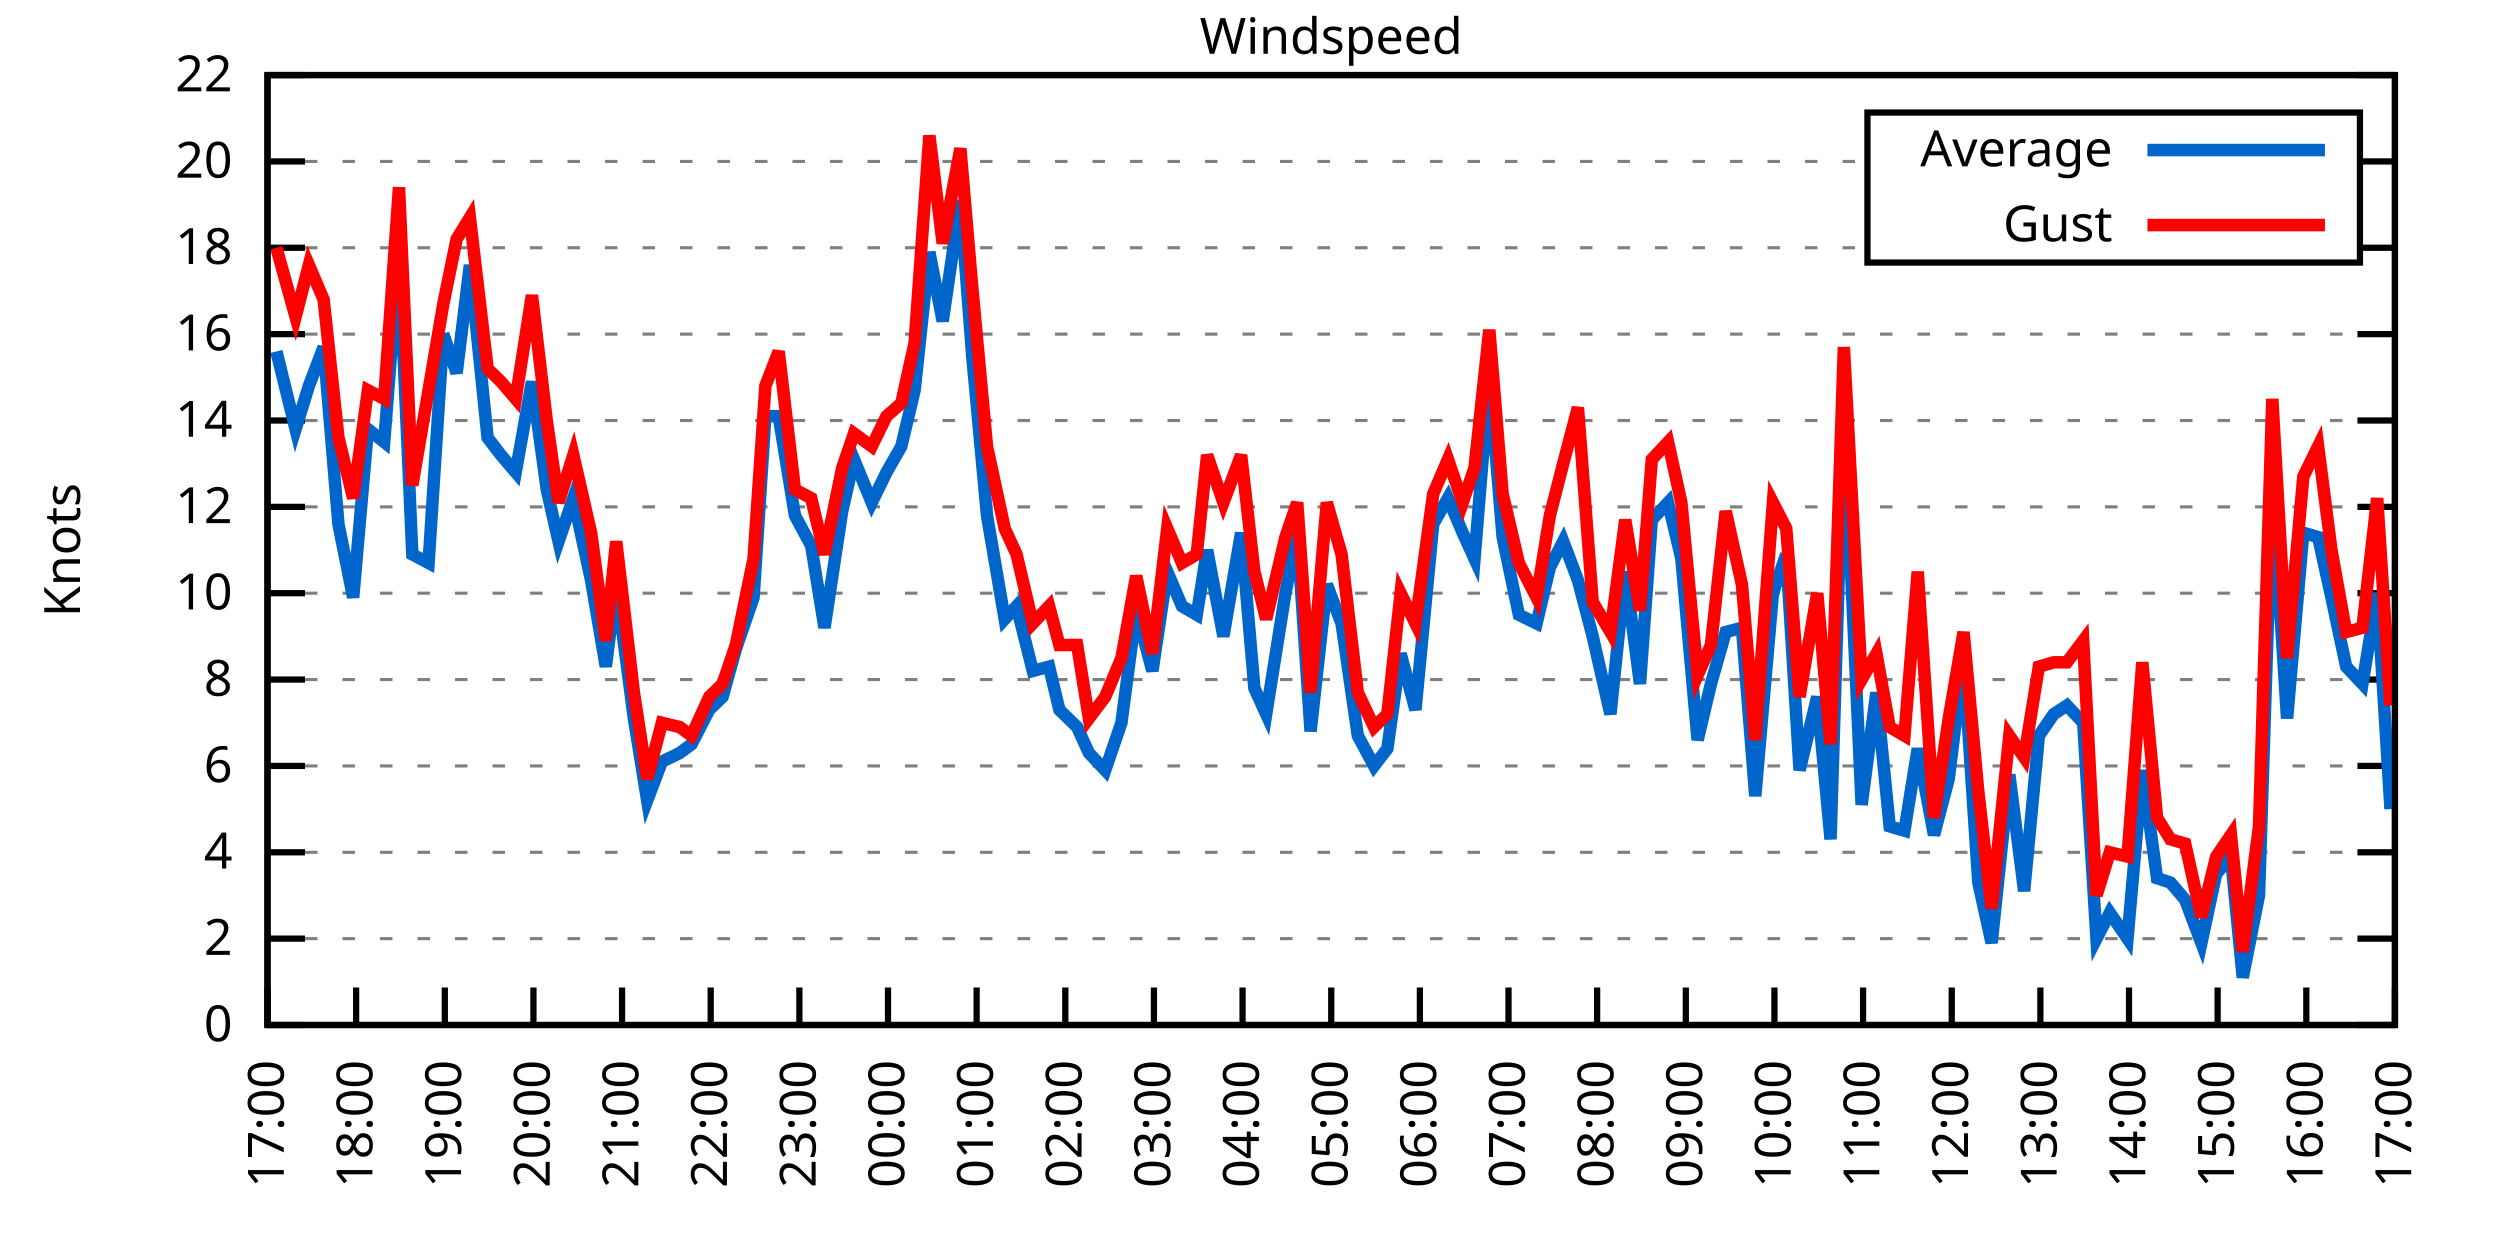
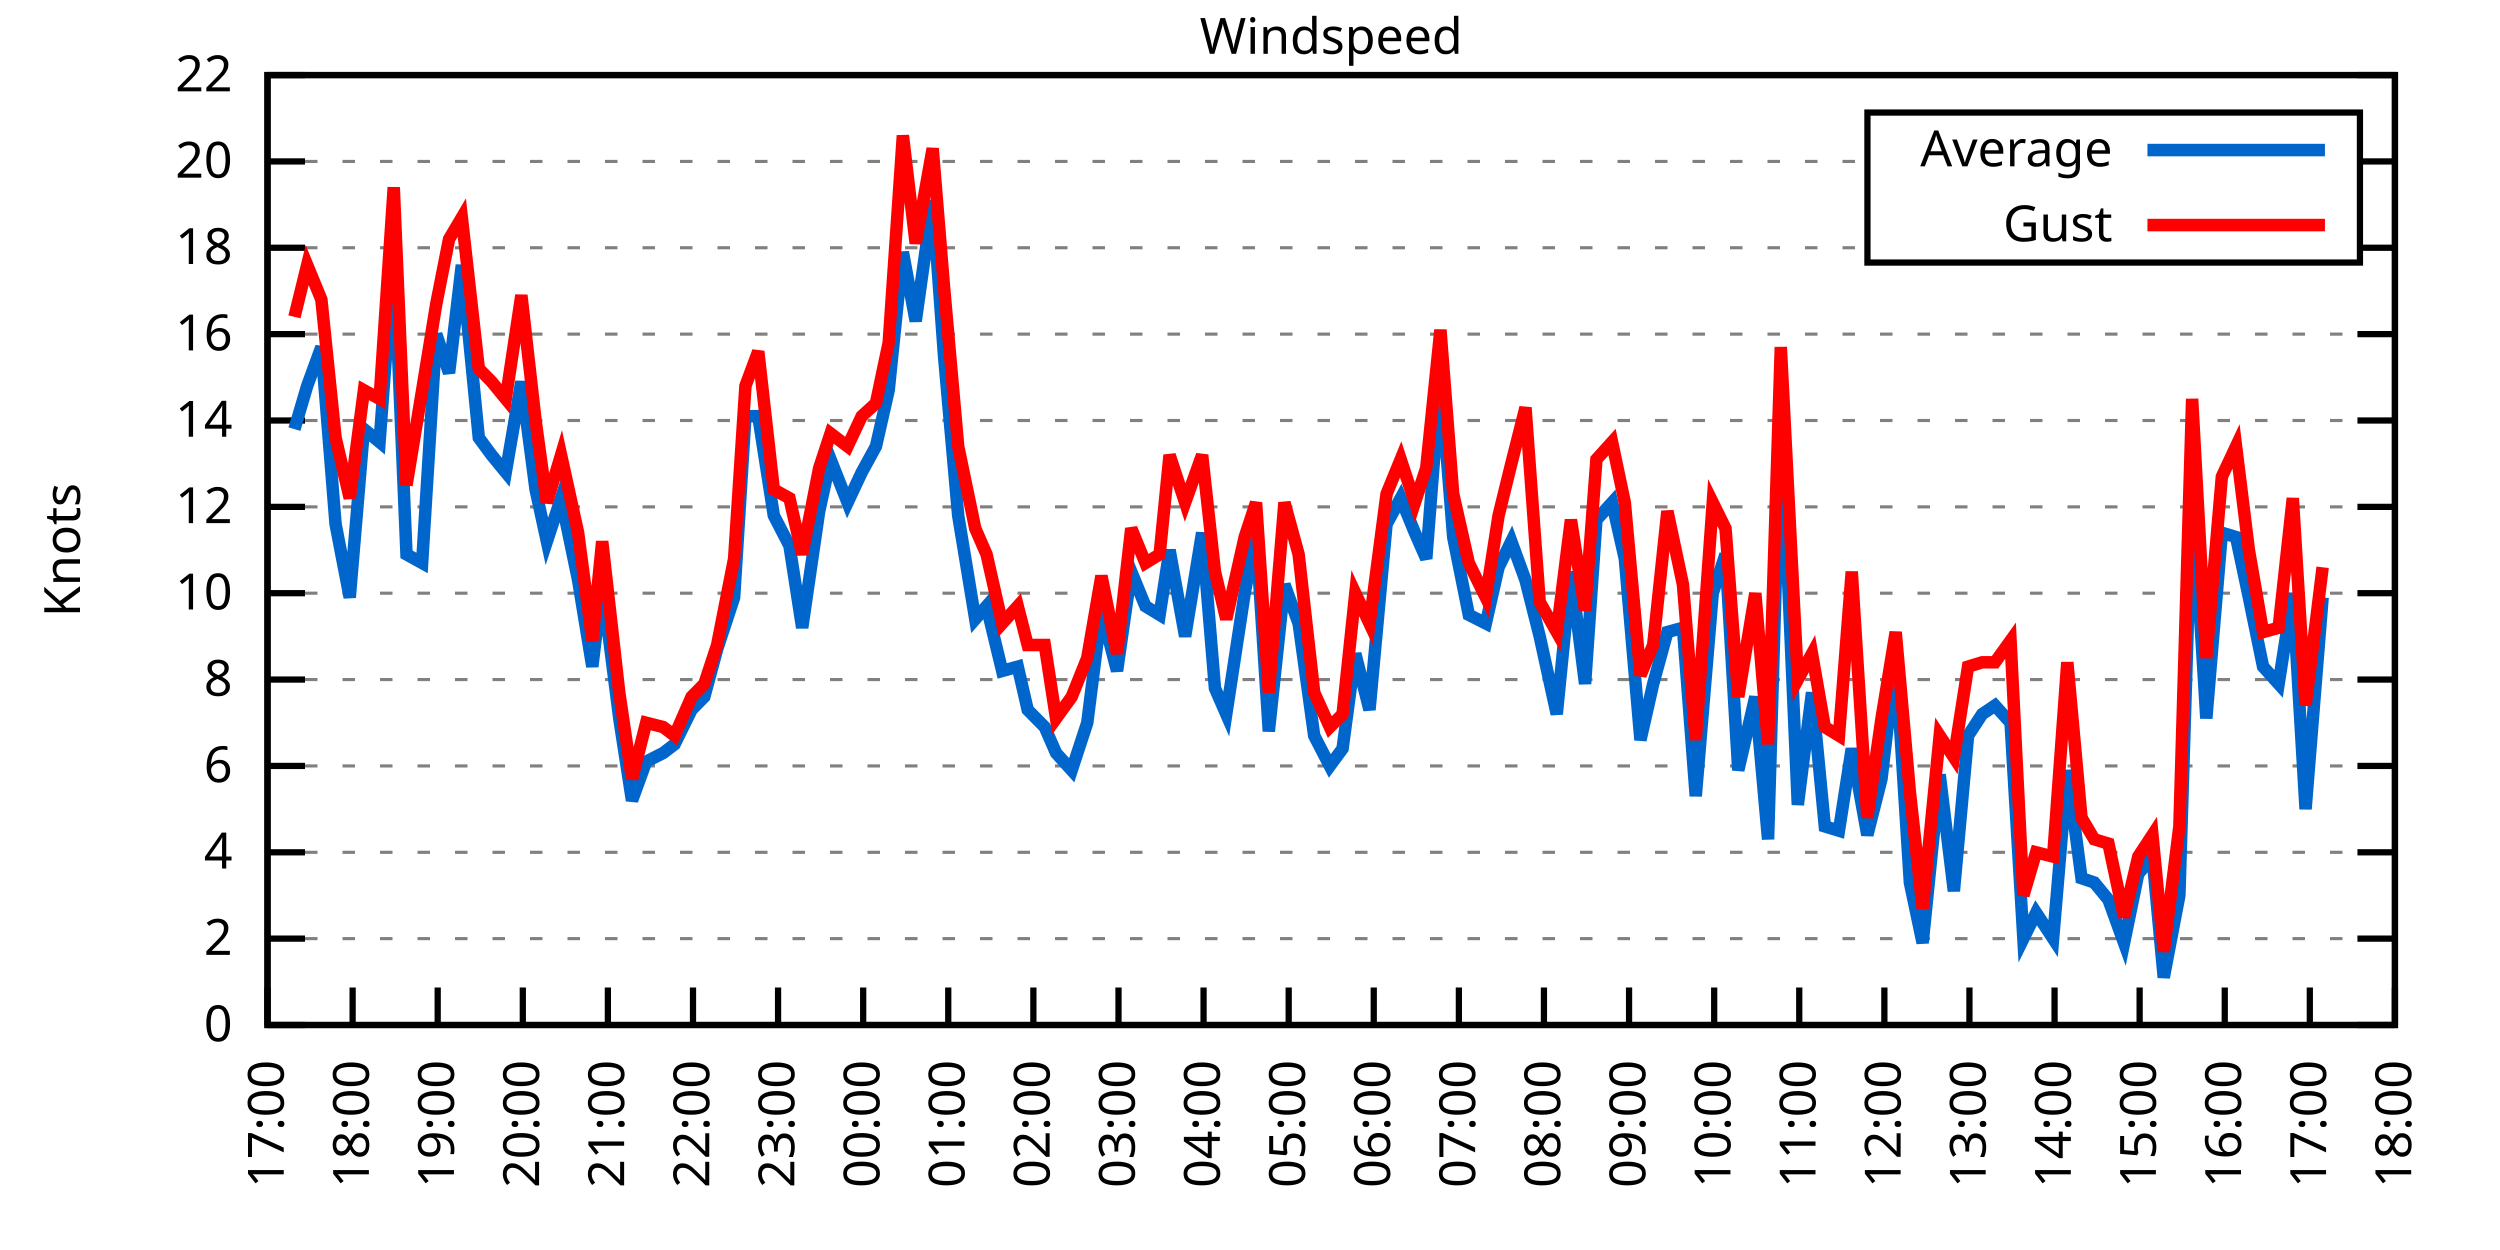
<svg xmlns="http://www.w3.org/2000/svg" xmlns:xlink="http://www.w3.org/1999/xlink" width="400" height="200" viewBox="0 0 400 200">
  <g id="gnuplot_canvas">
    <rect x="0" y="0" width="400" height="200" fill="none" />
    <defs>
      <circle id="gpDot" r="0.5" stroke-width="0.5" stroke="currentColor" />
      <path id="gpPt0" stroke-width="0.333" stroke="currentColor" d="M-1,0 h2 M0,-1 v2" />
      <path id="gpPt1" stroke-width="0.333" stroke="currentColor" d="M-1,-1 L1,1 M1,-1 L-1,1" />
      <path id="gpPt2" stroke-width="0.333" stroke="currentColor" d="M-1,0 L1,0 M0,-1 L0,1 M-1,-1 L1,1 M-1,1 L1,-1" />
      <rect id="gpPt3" stroke-width="0.333" stroke="currentColor" x="-1" y="-1" width="2" height="2" />
      <rect id="gpPt4" stroke-width="0.333" stroke="currentColor" fill="currentColor" x="-1" y="-1" width="2" height="2" />
      <circle id="gpPt5" stroke-width="0.333" stroke="currentColor" cx="0" cy="0" r="1" />
      <use xlink:href="#gpPt5" id="gpPt6" fill="currentColor" stroke="none" />
      <path id="gpPt7" stroke-width="0.333" stroke="currentColor" d="M0,-1.33 L-1.33,0.67 L1.33,0.67 z" />
      <use xlink:href="#gpPt7" id="gpPt8" fill="currentColor" stroke="none" />
      <use xlink:href="#gpPt7" id="gpPt9" stroke="currentColor" transform="rotate(180)" />
      <use xlink:href="#gpPt9" id="gpPt10" fill="currentColor" stroke="none" />
      <use xlink:href="#gpPt3" id="gpPt11" stroke="currentColor" transform="rotate(45)" />
      <use xlink:href="#gpPt11" id="gpPt12" fill="currentColor" stroke="none" />
      <path id="gpPt13" stroke-width="0.333" stroke="currentColor" d="M0,1.330 L1.265,0.411 L0.782,-1.067 L-0.782,-1.076 L-1.265,0.411 z" />
      <use xlink:href="#gpPt13" id="gpPt14" fill="currentColor" stroke="none" />
      <filter id="textbox" filterUnits="objectBoundingBox" x="0" y="0" height="1" width="1">
        <feFlood flood-color="white" flood-opacity="1" result="bgnd" />
        <feComposite in="SourceGraphic" in2="bgnd" operator="atop" />
      </filter>
      <filter id="greybox" filterUnits="objectBoundingBox" x="0" y="0" height="1" width="1">
        <feFlood flood-color="lightgrey" flood-opacity="1" result="grey" />
        <feComposite in="SourceGraphic" in2="grey" operator="atop" />
      </filter>
    </defs>
    <g fill="none" color="white" stroke="currentColor" stroke-width="1.00" stroke-linecap="butt" stroke-linejoin="miter">
</g>
    <g fill="none" color="black" stroke="currentColor" stroke-width="1.00" stroke-linecap="butt" stroke-linejoin="miter">
      <g stroke="none" shape-rendering="crispEdges">
        <polygon fill="rgb(255, 255, 255)" points="42.80,164.00 383.18,164.00 383.18,12.02 42.80,12.02 " />
      </g>
    </g>
    <g fill="none" color="black" stroke="currentColor" stroke-width="1.00" stroke-linecap="butt" stroke-linejoin="miter">
</g>
    <g fill="none" color="black" stroke="black" stroke-width="0.50" stroke-linecap="butt" stroke-linejoin="miter">
</g>
    <g fill="none" color="gray" stroke="currentColor" stroke-width="0.50" stroke-linecap="butt" stroke-linejoin="miter">
      <path stroke="gray" stroke-dasharray="2,4" class="gridline" d="M42.80,164.00 L383.19,164.00  " />
    </g>
    <g fill="none" color="gray" stroke="gray" stroke-width="1.00" stroke-linecap="butt" stroke-linejoin="miter">
</g>
    <g fill="none" color="black" stroke="currentColor" stroke-width="1.00" stroke-linecap="butt" stroke-linejoin="miter">
      <path stroke="black" d="M42.80,164.00 L48.80,164.00 M383.19,164.00 L377.19,164.00  " />
      <g transform="translate(37.20,166.60)" stroke="none" fill="black" font-family="Sans" font-size="8.00" text-anchor="end">
        <text>
          <tspan font-family="Sans"> 0</tspan>
        </text>
      </g>
    </g>
    <g fill="none" color="black" stroke="currentColor" stroke-width="1.00" stroke-linecap="butt" stroke-linejoin="miter">
</g>
    <g fill="none" color="black" stroke="black" stroke-width="0.50" stroke-linecap="butt" stroke-linejoin="miter">
</g>
    <g fill="none" color="gray" stroke="currentColor" stroke-width="0.50" stroke-linecap="butt" stroke-linejoin="miter">
      <path stroke="gray" stroke-dasharray="2,4" class="gridline" d="M42.80,150.18 L383.19,150.18  " />
    </g>
    <g fill="none" color="gray" stroke="gray" stroke-width="1.00" stroke-linecap="butt" stroke-linejoin="miter">
</g>
    <g fill="none" color="black" stroke="currentColor" stroke-width="1.00" stroke-linecap="butt" stroke-linejoin="miter">
      <path stroke="black" d="M42.80,150.18 L48.80,150.18 M383.19,150.18 L377.19,150.18  " />
      <g transform="translate(37.20,152.78)" stroke="none" fill="black" font-family="Sans" font-size="8.00" text-anchor="end">
        <text>
          <tspan font-family="Sans"> 2</tspan>
        </text>
      </g>
    </g>
    <g fill="none" color="black" stroke="currentColor" stroke-width="1.00" stroke-linecap="butt" stroke-linejoin="miter">
</g>
    <g fill="none" color="black" stroke="black" stroke-width="0.50" stroke-linecap="butt" stroke-linejoin="miter">
</g>
    <g fill="none" color="gray" stroke="currentColor" stroke-width="0.50" stroke-linecap="butt" stroke-linejoin="miter">
      <path stroke="gray" stroke-dasharray="2,4" class="gridline" d="M42.80,136.37 L383.19,136.37  " />
    </g>
    <g fill="none" color="gray" stroke="gray" stroke-width="1.00" stroke-linecap="butt" stroke-linejoin="miter">
</g>
    <g fill="none" color="black" stroke="currentColor" stroke-width="1.00" stroke-linecap="butt" stroke-linejoin="miter">
      <path stroke="black" d="M42.80,136.37 L48.80,136.37 M383.19,136.37 L377.19,136.37  " />
      <g transform="translate(37.20,138.97)" stroke="none" fill="black" font-family="Sans" font-size="8.00" text-anchor="end">
        <text>
          <tspan font-family="Sans"> 4</tspan>
        </text>
      </g>
    </g>
    <g fill="none" color="black" stroke="currentColor" stroke-width="1.00" stroke-linecap="butt" stroke-linejoin="miter">
</g>
    <g fill="none" color="black" stroke="black" stroke-width="0.50" stroke-linecap="butt" stroke-linejoin="miter">
</g>
    <g fill="none" color="gray" stroke="currentColor" stroke-width="0.50" stroke-linecap="butt" stroke-linejoin="miter">
      <path stroke="gray" stroke-dasharray="2,4" class="gridline" d="M42.80,122.55 L383.19,122.55  " />
    </g>
    <g fill="none" color="gray" stroke="gray" stroke-width="1.00" stroke-linecap="butt" stroke-linejoin="miter">
</g>
    <g fill="none" color="black" stroke="currentColor" stroke-width="1.00" stroke-linecap="butt" stroke-linejoin="miter">
      <path stroke="black" d="M42.80,122.55 L48.80,122.55 M383.19,122.55 L377.19,122.55  " />
      <g transform="translate(37.20,125.15)" stroke="none" fill="black" font-family="Sans" font-size="8.00" text-anchor="end">
        <text>
          <tspan font-family="Sans"> 6</tspan>
        </text>
      </g>
    </g>
    <g fill="none" color="black" stroke="currentColor" stroke-width="1.00" stroke-linecap="butt" stroke-linejoin="miter">
</g>
    <g fill="none" color="black" stroke="black" stroke-width="0.50" stroke-linecap="butt" stroke-linejoin="miter">
</g>
    <g fill="none" color="gray" stroke="currentColor" stroke-width="0.50" stroke-linecap="butt" stroke-linejoin="miter">
      <path stroke="gray" stroke-dasharray="2,4" class="gridline" d="M42.80,108.73 L383.19,108.73  " />
    </g>
    <g fill="none" color="gray" stroke="gray" stroke-width="1.00" stroke-linecap="butt" stroke-linejoin="miter">
</g>
    <g fill="none" color="black" stroke="currentColor" stroke-width="1.00" stroke-linecap="butt" stroke-linejoin="miter">
      <path stroke="black" d="M42.80,108.73 L48.80,108.73 M383.19,108.73 L377.19,108.73  " />
      <g transform="translate(37.20,111.33)" stroke="none" fill="black" font-family="Sans" font-size="8.00" text-anchor="end">
        <text>
          <tspan font-family="Sans"> 8</tspan>
        </text>
      </g>
    </g>
    <g fill="none" color="black" stroke="currentColor" stroke-width="1.00" stroke-linecap="butt" stroke-linejoin="miter">
</g>
    <g fill="none" color="black" stroke="black" stroke-width="0.50" stroke-linecap="butt" stroke-linejoin="miter">
</g>
    <g fill="none" color="gray" stroke="currentColor" stroke-width="0.50" stroke-linecap="butt" stroke-linejoin="miter">
      <path stroke="gray" stroke-dasharray="2,4" class="gridline" d="M42.80,94.91 L383.19,94.91  " />
    </g>
    <g fill="none" color="gray" stroke="gray" stroke-width="1.00" stroke-linecap="butt" stroke-linejoin="miter">
</g>
    <g fill="none" color="black" stroke="currentColor" stroke-width="1.00" stroke-linecap="butt" stroke-linejoin="miter">
      <path stroke="black" d="M42.80,94.91 L48.80,94.91 M383.19,94.91 L377.19,94.91  " />
      <g transform="translate(37.20,97.51)" stroke="none" fill="black" font-family="Sans" font-size="8.00" text-anchor="end">
        <text>
          <tspan font-family="Sans"> 10</tspan>
        </text>
      </g>
    </g>
    <g fill="none" color="black" stroke="currentColor" stroke-width="1.00" stroke-linecap="butt" stroke-linejoin="miter">
</g>
    <g fill="none" color="black" stroke="black" stroke-width="0.50" stroke-linecap="butt" stroke-linejoin="miter">
</g>
    <g fill="none" color="gray" stroke="currentColor" stroke-width="0.50" stroke-linecap="butt" stroke-linejoin="miter">
      <path stroke="gray" stroke-dasharray="2,4" class="gridline" d="M42.80,81.10 L383.19,81.10  " />
    </g>
    <g fill="none" color="gray" stroke="gray" stroke-width="1.00" stroke-linecap="butt" stroke-linejoin="miter">
</g>
    <g fill="none" color="black" stroke="currentColor" stroke-width="1.00" stroke-linecap="butt" stroke-linejoin="miter">
      <path stroke="black" d="M42.80,81.10 L48.80,81.10 M383.19,81.10 L377.19,81.10  " />
      <g transform="translate(37.20,83.70)" stroke="none" fill="black" font-family="Sans" font-size="8.00" text-anchor="end">
        <text>
          <tspan font-family="Sans"> 12</tspan>
        </text>
      </g>
    </g>
    <g fill="none" color="black" stroke="currentColor" stroke-width="1.00" stroke-linecap="butt" stroke-linejoin="miter">
</g>
    <g fill="none" color="black" stroke="black" stroke-width="0.50" stroke-linecap="butt" stroke-linejoin="miter">
</g>
    <g fill="none" color="gray" stroke="currentColor" stroke-width="0.50" stroke-linecap="butt" stroke-linejoin="miter">
      <path stroke="gray" stroke-dasharray="2,4" class="gridline" d="M42.80,67.28 L383.19,67.28  " />
    </g>
    <g fill="none" color="gray" stroke="gray" stroke-width="1.00" stroke-linecap="butt" stroke-linejoin="miter">
</g>
    <g fill="none" color="black" stroke="currentColor" stroke-width="1.00" stroke-linecap="butt" stroke-linejoin="miter">
      <path stroke="black" d="M42.80,67.28 L48.80,67.28 M383.19,67.28 L377.19,67.28  " />
      <g transform="translate(37.20,69.88)" stroke="none" fill="black" font-family="Sans" font-size="8.00" text-anchor="end">
        <text>
          <tspan font-family="Sans"> 14</tspan>
        </text>
      </g>
    </g>
    <g fill="none" color="black" stroke="currentColor" stroke-width="1.00" stroke-linecap="butt" stroke-linejoin="miter">
</g>
    <g fill="none" color="black" stroke="black" stroke-width="0.50" stroke-linecap="butt" stroke-linejoin="miter">
</g>
    <g fill="none" color="gray" stroke="currentColor" stroke-width="0.50" stroke-linecap="butt" stroke-linejoin="miter">
      <path stroke="gray" stroke-dasharray="2,4" class="gridline" d="M42.80,53.46 L383.19,53.46  " />
    </g>
    <g fill="none" color="gray" stroke="gray" stroke-width="1.00" stroke-linecap="butt" stroke-linejoin="miter">
</g>
    <g fill="none" color="black" stroke="currentColor" stroke-width="1.00" stroke-linecap="butt" stroke-linejoin="miter">
      <path stroke="black" d="M42.80,53.46 L48.80,53.46 M383.19,53.46 L377.19,53.46  " />
      <g transform="translate(37.20,56.06)" stroke="none" fill="black" font-family="Sans" font-size="8.00" text-anchor="end">
        <text>
          <tspan font-family="Sans"> 16</tspan>
        </text>
      </g>
    </g>
    <g fill="none" color="black" stroke="currentColor" stroke-width="1.00" stroke-linecap="butt" stroke-linejoin="miter">
</g>
    <g fill="none" color="black" stroke="black" stroke-width="0.50" stroke-linecap="butt" stroke-linejoin="miter">
</g>
    <g fill="none" color="gray" stroke="currentColor" stroke-width="0.50" stroke-linecap="butt" stroke-linejoin="miter">
      <path stroke="gray" stroke-dasharray="2,4" class="gridline" d="M42.80,39.64 L298.79,39.64 M377.59,39.64 L383.19,39.64  " />
    </g>
    <g fill="none" color="gray" stroke="gray" stroke-width="1.00" stroke-linecap="butt" stroke-linejoin="miter">
</g>
    <g fill="none" color="black" stroke="currentColor" stroke-width="1.00" stroke-linecap="butt" stroke-linejoin="miter">
      <path stroke="black" d="M42.80,39.64 L48.80,39.64 M383.19,39.64 L377.19,39.64  " />
      <g transform="translate(37.20,42.24)" stroke="none" fill="black" font-family="Sans" font-size="8.00" text-anchor="end">
        <text>
          <tspan font-family="Sans"> 18</tspan>
        </text>
      </g>
    </g>
    <g fill="none" color="black" stroke="currentColor" stroke-width="1.00" stroke-linecap="butt" stroke-linejoin="miter">
</g>
    <g fill="none" color="black" stroke="black" stroke-width="0.50" stroke-linecap="butt" stroke-linejoin="miter">
</g>
    <g fill="none" color="gray" stroke="currentColor" stroke-width="0.50" stroke-linecap="butt" stroke-linejoin="miter">
      <path stroke="gray" stroke-dasharray="2,4" class="gridline" d="M42.80,25.83 L298.79,25.83 M377.59,25.83 L383.19,25.83  " />
    </g>
    <g fill="none" color="gray" stroke="gray" stroke-width="1.00" stroke-linecap="butt" stroke-linejoin="miter">
</g>
    <g fill="none" color="black" stroke="currentColor" stroke-width="1.00" stroke-linecap="butt" stroke-linejoin="miter">
      <path stroke="black" d="M42.80,25.83 L48.80,25.83 M383.19,25.83 L377.19,25.83  " />
      <g transform="translate(37.20,28.43)" stroke="none" fill="black" font-family="Sans" font-size="8.00" text-anchor="end">
        <text>
          <tspan font-family="Sans"> 20</tspan>
        </text>
      </g>
    </g>
    <g fill="none" color="black" stroke="currentColor" stroke-width="1.00" stroke-linecap="butt" stroke-linejoin="miter">
</g>
    <g fill="none" color="black" stroke="black" stroke-width="0.50" stroke-linecap="butt" stroke-linejoin="miter">
</g>
    <g fill="none" color="gray" stroke="currentColor" stroke-width="0.50" stroke-linecap="butt" stroke-linejoin="miter">
      <path stroke="gray" stroke-dasharray="2,4" class="gridline" d="M42.80,12.01 L383.19,12.01  " />
    </g>
    <g fill="none" color="gray" stroke="gray" stroke-width="1.00" stroke-linecap="butt" stroke-linejoin="miter">
</g>
    <g fill="none" color="black" stroke="currentColor" stroke-width="1.00" stroke-linecap="butt" stroke-linejoin="miter">
      <path stroke="black" d="M42.80,12.01 L48.80,12.01 M383.19,12.01 L377.19,12.01  " />
      <g transform="translate(37.20,14.61)" stroke="none" fill="black" font-family="Sans" font-size="8.00" text-anchor="end">
        <text>
          <tspan font-family="Sans"> 22</tspan>
        </text>
      </g>
    </g>
    <g fill="none" color="black" stroke="currentColor" stroke-width="1.00" stroke-linecap="butt" stroke-linejoin="miter">
      <path stroke="black" d="M42.80,164.00 L42.80,158.00  " />
      <g transform="translate(45.40,169.60) rotate(270.00)" stroke="none" fill="black" font-family="Sans" font-size="8.00" text-anchor="end">
        <text>
          <tspan font-family="Sans">17:00</tspan>
        </text>
      </g>
    </g>
    <g fill="none" color="black" stroke="currentColor" stroke-width="1.00" stroke-linecap="butt" stroke-linejoin="miter">
-       <path stroke="black" d="M56.98,164.00 L56.98,158.00  " />
-       <g transform="translate(59.58,169.60) rotate(270.00)" stroke="none" fill="black" font-family="Sans" font-size="8.00" text-anchor="end">
+       <path stroke="black" d="M56.42,164.00 L56.42,158.00  " />
+       <g transform="translate(59.02,169.60) rotate(270.00)" stroke="none" fill="black" font-family="Sans" font-size="8.00" text-anchor="end">
        <text>
          <tspan font-family="Sans">18:00</tspan>
        </text>
      </g>
    </g>
    <g fill="none" color="black" stroke="currentColor" stroke-width="1.00" stroke-linecap="butt" stroke-linejoin="miter">
-       <path stroke="black" d="M71.17,164.00 L71.17,158.00  " />
-       <g transform="translate(73.77,169.60) rotate(270.00)" stroke="none" fill="black" font-family="Sans" font-size="8.00" text-anchor="end">
+       <path stroke="black" d="M70.03,164.00 L70.03,158.00  " />
+       <g transform="translate(72.63,169.60) rotate(270.00)" stroke="none" fill="black" font-family="Sans" font-size="8.00" text-anchor="end">
        <text>
          <tspan font-family="Sans">19:00</tspan>
        </text>
      </g>
    </g>
    <g fill="none" color="black" stroke="currentColor" stroke-width="1.00" stroke-linecap="butt" stroke-linejoin="miter">
-       <path stroke="black" d="M85.35,164.00 L85.35,158.00  " />
-       <g transform="translate(87.95,169.60) rotate(270.00)" stroke="none" fill="black" font-family="Sans" font-size="8.00" text-anchor="end">
+       <path stroke="black" d="M83.65,164.00 L83.65,158.00  " />
+       <g transform="translate(86.25,169.60) rotate(270.00)" stroke="none" fill="black" font-family="Sans" font-size="8.00" text-anchor="end">
        <text>
          <tspan font-family="Sans">20:00</tspan>
        </text>
      </g>
    </g>
    <g fill="none" color="black" stroke="currentColor" stroke-width="1.00" stroke-linecap="butt" stroke-linejoin="miter">
-       <path stroke="black" d="M99.53,164.00 L99.53,158.00  " />
-       <g transform="translate(102.13,169.60) rotate(270.00)" stroke="none" fill="black" font-family="Sans" font-size="8.00" text-anchor="end">
+       <path stroke="black" d="M97.26,164.00 L97.26,158.00  " />
+       <g transform="translate(99.86,169.60) rotate(270.00)" stroke="none" fill="black" font-family="Sans" font-size="8.00" text-anchor="end">
        <text>
          <tspan font-family="Sans">21:00</tspan>
        </text>
      </g>
    </g>
    <g fill="none" color="black" stroke="currentColor" stroke-width="1.00" stroke-linecap="butt" stroke-linejoin="miter">
-       <path stroke="black" d="M113.71,164.00 L113.71,158.00  " />
-       <g transform="translate(116.31,169.60) rotate(270.00)" stroke="none" fill="black" font-family="Sans" font-size="8.00" text-anchor="end">
+       <path stroke="black" d="M110.88,164.00 L110.88,158.00  " />
+       <g transform="translate(113.48,169.60) rotate(270.00)" stroke="none" fill="black" font-family="Sans" font-size="8.00" text-anchor="end">
        <text>
          <tspan font-family="Sans">22:00</tspan>
        </text>
      </g>
    </g>
    <g fill="none" color="black" stroke="currentColor" stroke-width="1.00" stroke-linecap="butt" stroke-linejoin="miter">
-       <path stroke="black" d="M127.90,164.00 L127.90,158.00  " />
-       <g transform="translate(130.50,169.60) rotate(270.00)" stroke="none" fill="black" font-family="Sans" font-size="8.00" text-anchor="end">
+       <path stroke="black" d="M124.49,164.00 L124.49,158.00  " />
+       <g transform="translate(127.09,169.60) rotate(270.00)" stroke="none" fill="black" font-family="Sans" font-size="8.00" text-anchor="end">
        <text>
          <tspan font-family="Sans">23:00</tspan>
        </text>
      </g>
    </g>
    <g fill="none" color="black" stroke="currentColor" stroke-width="1.00" stroke-linecap="butt" stroke-linejoin="miter">
-       <path stroke="black" d="M142.08,164.00 L142.08,158.00  " />
-       <g transform="translate(144.68,169.60) rotate(270.00)" stroke="none" fill="black" font-family="Sans" font-size="8.00" text-anchor="end">
+       <path stroke="black" d="M138.11,164.00 L138.11,158.00  " />
+       <g transform="translate(140.71,169.60) rotate(270.00)" stroke="none" fill="black" font-family="Sans" font-size="8.00" text-anchor="end">
        <text>
          <tspan font-family="Sans">00:00</tspan>
        </text>
      </g>
    </g>
    <g fill="none" color="black" stroke="currentColor" stroke-width="1.00" stroke-linecap="butt" stroke-linejoin="miter">
-       <path stroke="black" d="M156.26,164.00 L156.26,158.00  " />
-       <g transform="translate(158.86,169.60) rotate(270.00)" stroke="none" fill="black" font-family="Sans" font-size="8.00" text-anchor="end">
+       <path stroke="black" d="M151.72,164.00 L151.72,158.00  " />
+       <g transform="translate(154.32,169.60) rotate(270.00)" stroke="none" fill="black" font-family="Sans" font-size="8.00" text-anchor="end">
        <text>
          <tspan font-family="Sans">01:00</tspan>
        </text>
      </g>
    </g>
    <g fill="none" color="black" stroke="currentColor" stroke-width="1.00" stroke-linecap="butt" stroke-linejoin="miter">
-       <path stroke="black" d="M170.45,164.00 L170.45,158.00  " />
-       <g transform="translate(173.05,169.60) rotate(270.00)" stroke="none" fill="black" font-family="Sans" font-size="8.00" text-anchor="end">
+       <path stroke="black" d="M165.34,164.00 L165.34,158.00  " />
+       <g transform="translate(167.94,169.60) rotate(270.00)" stroke="none" fill="black" font-family="Sans" font-size="8.00" text-anchor="end">
        <text>
          <tspan font-family="Sans">02:00</tspan>
        </text>
      </g>
    </g>
    <g fill="none" color="black" stroke="currentColor" stroke-width="1.00" stroke-linecap="butt" stroke-linejoin="miter">
-       <path stroke="black" d="M184.63,164.00 L184.63,158.00  " />
-       <g transform="translate(187.23,169.60) rotate(270.00)" stroke="none" fill="black" font-family="Sans" font-size="8.00" text-anchor="end">
+       <path stroke="black" d="M178.96,164.00 L178.96,158.00  " />
+       <g transform="translate(181.56,169.60) rotate(270.00)" stroke="none" fill="black" font-family="Sans" font-size="8.00" text-anchor="end">
        <text>
          <tspan font-family="Sans">03:00</tspan>
        </text>
      </g>
    </g>
    <g fill="none" color="black" stroke="currentColor" stroke-width="1.00" stroke-linecap="butt" stroke-linejoin="miter">
-       <path stroke="black" d="M198.81,164.00 L198.81,158.00  " />
-       <g transform="translate(201.41,169.60) rotate(270.00)" stroke="none" fill="black" font-family="Sans" font-size="8.00" text-anchor="end">
+       <path stroke="black" d="M192.57,164.00 L192.57,158.00  " />
+       <g transform="translate(195.17,169.60) rotate(270.00)" stroke="none" fill="black" font-family="Sans" font-size="8.00" text-anchor="end">
        <text>
          <tspan font-family="Sans">04:00</tspan>
        </text>
      </g>
    </g>
    <g fill="none" color="black" stroke="currentColor" stroke-width="1.00" stroke-linecap="butt" stroke-linejoin="miter">
-       <path stroke="black" d="M213.00,164.00 L213.00,158.00  " />
-       <g transform="translate(215.60,169.60) rotate(270.00)" stroke="none" fill="black" font-family="Sans" font-size="8.00" text-anchor="end">
+       <path stroke="black" d="M206.19,164.00 L206.19,158.00  " />
+       <g transform="translate(208.79,169.60) rotate(270.00)" stroke="none" fill="black" font-family="Sans" font-size="8.00" text-anchor="end">
        <text>
          <tspan font-family="Sans">05:00</tspan>
        </text>
      </g>
    </g>
    <g fill="none" color="black" stroke="currentColor" stroke-width="1.00" stroke-linecap="butt" stroke-linejoin="miter">
-       <path stroke="black" d="M227.18,164.00 L227.18,158.00  " />
-       <g transform="translate(229.78,169.60) rotate(270.00)" stroke="none" fill="black" font-family="Sans" font-size="8.00" text-anchor="end">
+       <path stroke="black" d="M219.80,164.00 L219.80,158.00  " />
+       <g transform="translate(222.40,169.60) rotate(270.00)" stroke="none" fill="black" font-family="Sans" font-size="8.00" text-anchor="end">
        <text>
          <tspan font-family="Sans">06:00</tspan>
        </text>
      </g>
    </g>
    <g fill="none" color="black" stroke="currentColor" stroke-width="1.00" stroke-linecap="butt" stroke-linejoin="miter">
-       <path stroke="black" d="M241.36,164.00 L241.36,158.00  " />
-       <g transform="translate(243.96,169.60) rotate(270.00)" stroke="none" fill="black" font-family="Sans" font-size="8.00" text-anchor="end">
+       <path stroke="black" d="M233.42,164.00 L233.42,158.00  " />
+       <g transform="translate(236.02,169.60) rotate(270.00)" stroke="none" fill="black" font-family="Sans" font-size="8.00" text-anchor="end">
        <text>
          <tspan font-family="Sans">07:00</tspan>
        </text>
      </g>
    </g>
    <g fill="none" color="black" stroke="currentColor" stroke-width="1.00" stroke-linecap="butt" stroke-linejoin="miter">
-       <path stroke="black" d="M255.54,164.00 L255.54,158.00  " />
-       <g transform="translate(258.14,169.60) rotate(270.00)" stroke="none" fill="black" font-family="Sans" font-size="8.00" text-anchor="end">
+       <path stroke="black" d="M247.03,164.00 L247.03,158.00  " />
+       <g transform="translate(249.63,169.60) rotate(270.00)" stroke="none" fill="black" font-family="Sans" font-size="8.00" text-anchor="end">
        <text>
          <tspan font-family="Sans">08:00</tspan>
        </text>
      </g>
    </g>
    <g fill="none" color="black" stroke="currentColor" stroke-width="1.00" stroke-linecap="butt" stroke-linejoin="miter">
-       <path stroke="black" d="M269.73,164.00 L269.73,158.00  " />
-       <g transform="translate(272.33,169.60) rotate(270.00)" stroke="none" fill="black" font-family="Sans" font-size="8.00" text-anchor="end">
+       <path stroke="black" d="M260.65,164.00 L260.65,158.00  " />
+       <g transform="translate(263.25,169.60) rotate(270.00)" stroke="none" fill="black" font-family="Sans" font-size="8.00" text-anchor="end">
        <text>
          <tspan font-family="Sans">09:00</tspan>
        </text>
      </g>
    </g>
    <g fill="none" color="black" stroke="currentColor" stroke-width="1.00" stroke-linecap="butt" stroke-linejoin="miter">
-       <path stroke="black" d="M283.91,164.00 L283.91,158.00  " />
-       <g transform="translate(286.51,169.60) rotate(270.00)" stroke="none" fill="black" font-family="Sans" font-size="8.00" text-anchor="end">
+       <path stroke="black" d="M274.27,164.00 L274.27,158.00  " />
+       <g transform="translate(276.87,169.60) rotate(270.00)" stroke="none" fill="black" font-family="Sans" font-size="8.00" text-anchor="end">
        <text>
          <tspan font-family="Sans">10:00</tspan>
        </text>
      </g>
    </g>
    <g fill="none" color="black" stroke="currentColor" stroke-width="1.00" stroke-linecap="butt" stroke-linejoin="miter">
-       <path stroke="black" d="M298.09,164.00 L298.09,158.00  " />
-       <g transform="translate(300.69,169.60) rotate(270.00)" stroke="none" fill="black" font-family="Sans" font-size="8.00" text-anchor="end">
+       <path stroke="black" d="M287.88,164.00 L287.88,158.00  " />
+       <g transform="translate(290.48,169.60) rotate(270.00)" stroke="none" fill="black" font-family="Sans" font-size="8.00" text-anchor="end">
        <text>
          <tspan font-family="Sans">11:00</tspan>
        </text>
      </g>
    </g>
    <g fill="none" color="black" stroke="currentColor" stroke-width="1.00" stroke-linecap="butt" stroke-linejoin="miter">
-       <path stroke="black" d="M312.28,164.00 L312.28,158.00  " />
-       <g transform="translate(314.88,169.60) rotate(270.00)" stroke="none" fill="black" font-family="Sans" font-size="8.00" text-anchor="end">
+       <path stroke="black" d="M301.50,164.00 L301.50,158.00  " />
+       <g transform="translate(304.10,169.60) rotate(270.00)" stroke="none" fill="black" font-family="Sans" font-size="8.00" text-anchor="end">
        <text>
          <tspan font-family="Sans">12:00</tspan>
        </text>
      </g>
    </g>
    <g fill="none" color="black" stroke="currentColor" stroke-width="1.00" stroke-linecap="butt" stroke-linejoin="miter">
-       <path stroke="black" d="M326.46,164.00 L326.46,158.00  " />
-       <g transform="translate(329.06,169.60) rotate(270.00)" stroke="none" fill="black" font-family="Sans" font-size="8.00" text-anchor="end">
+       <path stroke="black" d="M315.11,164.00 L315.11,158.00  " />
+       <g transform="translate(317.71,169.60) rotate(270.00)" stroke="none" fill="black" font-family="Sans" font-size="8.00" text-anchor="end">
        <text>
          <tspan font-family="Sans">13:00</tspan>
        </text>
      </g>
    </g>
    <g fill="none" color="black" stroke="currentColor" stroke-width="1.00" stroke-linecap="butt" stroke-linejoin="miter">
-       <path stroke="black" d="M340.64,164.00 L340.64,158.00  " />
-       <g transform="translate(343.24,169.60) rotate(270.00)" stroke="none" fill="black" font-family="Sans" font-size="8.00" text-anchor="end">
+       <path stroke="black" d="M328.73,164.00 L328.73,158.00  " />
+       <g transform="translate(331.33,169.60) rotate(270.00)" stroke="none" fill="black" font-family="Sans" font-size="8.00" text-anchor="end">
        <text>
          <tspan font-family="Sans">14:00</tspan>
        </text>
      </g>
    </g>
    <g fill="none" color="black" stroke="currentColor" stroke-width="1.00" stroke-linecap="butt" stroke-linejoin="miter">
-       <path stroke="black" d="M354.82,164.00 L354.82,158.00  " />
-       <g transform="translate(357.42,169.60) rotate(270.00)" stroke="none" fill="black" font-family="Sans" font-size="8.00" text-anchor="end">
+       <path stroke="black" d="M342.34,164.00 L342.34,158.00  " />
+       <g transform="translate(344.94,169.60) rotate(270.00)" stroke="none" fill="black" font-family="Sans" font-size="8.00" text-anchor="end">
        <text>
          <tspan font-family="Sans">15:00</tspan>
        </text>
      </g>
    </g>
    <g fill="none" color="black" stroke="currentColor" stroke-width="1.00" stroke-linecap="butt" stroke-linejoin="miter">
-       <path stroke="black" d="M369.01,164.00 L369.01,158.00  " />
-       <g transform="translate(371.61,169.60) rotate(270.00)" stroke="none" fill="black" font-family="Sans" font-size="8.00" text-anchor="end">
+       <path stroke="black" d="M355.96,164.00 L355.96,158.00  " />
+       <g transform="translate(358.56,169.60) rotate(270.00)" stroke="none" fill="black" font-family="Sans" font-size="8.00" text-anchor="end">
        <text>
          <tspan font-family="Sans">16:00</tspan>
+         </text>
+       </g>
+     </g>
+     <g fill="none" color="black" stroke="currentColor" stroke-width="1.00" stroke-linecap="butt" stroke-linejoin="miter">
+       <path stroke="black" d="M369.57,164.00 L369.57,158.00  " />
+       <g transform="translate(372.17,169.60) rotate(270.00)" stroke="none" fill="black" font-family="Sans" font-size="8.00" text-anchor="end">
+         <text>
+           <tspan font-family="Sans">17:00</tspan>
        </text>
      </g>
    </g>
    <g fill="none" color="black" stroke="currentColor" stroke-width="1.00" stroke-linecap="butt" stroke-linejoin="miter">
      <path stroke="black" d="M383.19,164.00 L383.19,158.00  " />
      <g transform="translate(385.79,169.60) rotate(270.00)" stroke="none" fill="black" font-family="Sans" font-size="8.00" text-anchor="end">
        <text>
-           <tspan font-family="Sans">17:00</tspan>
+           <tspan font-family="Sans">18:00</tspan>
        </text>
      </g>
    </g>
    <g fill="none" color="black" stroke="currentColor" stroke-width="1.00" stroke-linecap="butt" stroke-linejoin="miter">
</g>
    <g fill="none" color="black" stroke="currentColor" stroke-width="1.00" stroke-linecap="butt" stroke-linejoin="miter">
      <path stroke="black" d="M42.80,12.01 L42.80,164.00 L383.19,164.00 L383.19,12.01 L42.80,12.01 Z  " />
    </g>
    <g fill="none" color="black" stroke="currentColor" stroke-width="1.00" stroke-linecap="butt" stroke-linejoin="miter">
</g>
    <g fill="none" color="black" stroke="currentColor" stroke-width="1.00" stroke-linecap="butt" stroke-linejoin="miter">
      <path stroke="black" d="M298.79,42.01 L298.79,18.01 L377.59,18.01 L377.59,42.01 L298.79,42.01 Z  " />
    </g>
    <g id="Windspeed_plot_1">
      <g fill="none" color="white" stroke="black" stroke-width="2.00" stroke-linecap="butt" stroke-linejoin="miter">
</g>
      <g fill="none" color="black" stroke="currentColor" stroke-width="2.00" stroke-linecap="butt" stroke-linejoin="miter">
        <g transform="translate(337.99,26.61)" stroke="none" fill="black" font-family="Sans" font-size="8.00" text-anchor="end">
          <text>
            <tspan font-family="Sans">Average</tspan>
          </text>
        </g>
      </g>
      <g fill="none" color="black" stroke="currentColor" stroke-width="2.00" stroke-linecap="butt" stroke-linejoin="miter">
-         <path stroke="rgb(  0, 102, 204)" d="M343.59,24.01 L371.99,24.01 M44.22,56.23 L47.29,68.66 L49.42,61.75 L51.78,55.53 L54.15,83.86 L56.51,95.60   L58.87,68.66 L61.47,70.73 L63.84,40.34 L65.97,88.70 L68.57,90.08 L70.93,53.46 L73.06,59.68 L75.18,42.41   L78.02,70.04 L80.15,72.81 L82.51,75.57 L85.11,61.06 L87.48,78.33 L89.37,86.62 L91.73,79.71 L94.57,92.84   L96.93,106.66 L98.59,93.53 L101.42,114.95 L103.55,128.08 L105.91,121.86 L108.75,120.48 L110.64,119.09 L113.48,113.57   L115.61,111.49 L117.73,103.89 L120.57,95.60 L122.46,66.59 L124.59,66.59 L127.19,82.48 L129.79,87.31 L131.92,100.44   L134.75,81.79 L136.64,73.50 L139.48,80.41 L141.84,75.57 L144.21,71.42 L146.34,62.44 L148.70,40.34 L150.83,51.39   L153.66,32.05 L155.55,56.92 L157.92,82.48 L160.75,99.06 L162.65,96.99 L165.25,107.35 L167.85,106.66 L169.50,113.57   L172.34,116.33 L174.23,120.48 L176.83,123.24 L179.43,115.64 L181.79,97.68 L184.39,107.35 L186.76,91.46 L189.12,96.99   L191.48,98.37 L193.14,88.00 L195.74,101.82 L198.58,85.24 L200.70,110.11 L202.59,114.26 L205.67,94.91 L207.56,85.24   L209.69,117.02 L212.29,93.53 L214.65,99.75 L217.25,117.71 L219.85,122.55 L221.98,119.78 L224.10,104.59 L226.47,113.57   L229.31,83.86 L231.67,79.71 L234.03,85.24 L235.92,89.39 L238.29,60.37 L240.42,85.93 L243.02,98.37 L245.85,99.75   L247.98,90.77 L250.11,86.62 L252.47,92.84 L254.83,101.82 L257.67,114.26 L260.04,91.46 L262.40,109.42 L264.29,83.17   L266.89,80.41 L269.02,89.39 L271.62,118.40 L273.75,109.42 L276.11,101.13 L278.71,100.44 L280.84,127.38 L283.67,94.91   L285.80,88.70 L287.93,123.24 L290.76,111.49 L292.89,134.29 L295.02,65.90 L297.86,128.77 L300.22,110.80 L302.35,132.22   L304.71,132.91 L306.84,119.78 L309.44,133.60 L311.80,124.62 L314.17,105.28 L316.53,141.20 L318.66,150.87 L321.49,123.93   L323.86,142.58 L326.22,117.71 L328.59,114.26 L330.71,112.88 L333.31,115.64 L335.44,150.18 L337.57,146.04 L340.40,150.18   L342.77,123.24 L345.13,140.51 L347.26,141.20 L349.62,143.96 L352.22,150.87 L354.59,139.82 L356.95,137.06 L358.84,156.40   L361.44,143.27 L363.57,77.64 L365.93,114.95 L368.53,85.24 L370.90,85.93 L373.03,95.60 L375.39,106.66 L377.99,109.42   L380.35,94.91 L382.48,129.46  " />
+         <path stroke="rgb(  0, 102, 204)" d="M343.59,24.01 L371.99,24.01 M47.11,68.66 L49.15,61.75 L51.42,55.53 L53.69,83.86 L55.96,95.60 L58.23,68.66   L60.73,70.73 L63.00,40.34 L65.04,88.70 L67.54,90.08 L69.80,53.46 L71.85,59.68 L73.89,42.41 L76.61,70.04   L78.65,72.81 L80.92,75.57 L83.42,61.06 L85.69,78.33 L87.50,86.62 L89.77,79.71 L92.50,92.84 L94.77,106.66   L96.35,93.53 L99.08,114.95 L101.12,128.08 L103.39,121.86 L106.11,120.48 L107.93,119.09 L110.65,113.57 L112.69,111.49   L114.74,103.89 L117.46,95.60 L119.27,66.59 L121.32,66.59 L123.81,82.48 L126.31,87.31 L128.35,100.44 L131.07,81.79   L132.89,73.50 L135.61,80.41 L137.88,75.57 L140.15,71.42 L142.19,62.44 L144.46,40.34 L146.51,51.39 L149.23,32.05   L151.04,56.92 L153.31,82.48 L156.04,99.06 L157.85,96.99 L160.35,107.35 L162.84,106.66 L164.43,113.57 L167.16,116.33   L168.97,120.48 L171.47,123.24 L173.96,115.64 L176.23,97.68 L178.73,107.35 L181.00,91.46 L183.27,96.99 L185.54,98.37   L187.13,88.00 L189.62,101.82 L192.34,85.24 L194.39,110.11 L196.20,114.26 L199.15,94.91 L200.97,85.24 L203.01,117.02   L205.51,93.53 L207.78,99.75 L210.27,117.71 L212.77,122.55 L214.81,119.78 L216.85,104.59 L219.12,113.57 L221.85,83.86   L224.11,79.71 L226.38,85.24 L228.20,89.39 L230.47,60.37 L232.51,85.93 L235.01,98.37 L237.73,99.75 L239.77,90.77   L241.81,86.62 L244.08,92.84 L246.35,101.82 L249.08,114.26 L251.35,91.46 L253.61,109.42 L255.43,83.17 L257.93,80.41   L259.97,89.39 L262.47,118.40 L264.51,109.42 L266.78,101.13 L269.27,100.44 L271.32,127.38 L274.04,94.91 L276.08,88.70   L278.12,123.24 L280.85,111.49 L282.89,134.29 L284.93,65.90 L287.65,128.77 L289.92,110.80 L291.97,132.22 L294.23,132.91   L296.28,119.78 L298.77,133.60 L301.04,124.62 L303.31,105.28 L305.58,141.20 L307.62,150.87 L310.35,123.93 L312.62,142.58   L314.89,117.71 L317.15,114.26 L319.20,112.88 L321.69,115.64 L323.74,150.18 L325.78,146.04 L328.50,150.18 L330.77,123.24   L333.04,140.51 L335.08,141.20 L337.35,143.96 L339.85,150.87 L342.12,139.82 L344.39,137.06 L346.20,156.40 L348.70,143.27   L350.74,77.64 L353.01,114.95 L355.50,85.24 L357.77,85.93 L359.82,95.60 L362.09,106.66 L364.58,109.42 L366.85,94.91   L368.89,129.46 L371.62,95.60  " />
      </g>
    </g>
    <g id="Windspeed_plot_2">
      <g fill="none" color="black" stroke="currentColor" stroke-width="2.00" stroke-linecap="butt" stroke-linejoin="miter">
        <g transform="translate(337.99,38.61)" stroke="none" fill="black" font-family="Sans" font-size="8.00" text-anchor="end">
          <text>
            <tspan font-family="Sans">Gust</tspan>
          </text>
        </g>
      </g>
      <g fill="none" color="black" stroke="currentColor" stroke-width="2.00" stroke-linecap="butt" stroke-linejoin="miter">
-         <path stroke="rgb(255,   0,   0)" d="M343.59,36.01 L371.99,36.01 M44.22,39.64 L47.29,50.70 L49.42,42.41 L51.78,47.93 L54.15,70.04 L56.51,79.71   L58.87,62.44 L61.47,63.82 L63.84,29.97 L65.97,77.64 L68.57,62.44 L70.93,48.63 L73.06,38.26 L75.18,34.81   L78.02,58.99 L80.15,61.06 L82.51,63.82 L85.11,47.24 L87.48,67.28 L89.37,80.41 L91.73,72.81 L94.57,85.24   L96.93,102.51 L98.59,86.62 L101.42,110.80 L103.55,124.62 L105.91,115.64 L108.75,116.33 L110.64,117.71 L113.48,111.49   L115.61,109.42 L117.73,103.20 L120.57,89.39 L122.46,61.75 L124.59,56.23 L127.19,78.33 L129.79,79.71 L131.92,88.70   L134.75,74.88 L136.64,69.35 L139.48,71.42 L141.84,66.59 L144.21,64.52 L146.34,54.84 L148.70,21.68 L150.83,38.95   L153.66,23.75 L155.55,45.86 L157.92,71.42 L160.75,84.55 L162.65,88.70 L165.25,99.75 L167.85,96.99 L169.50,103.20   L172.34,103.20 L174.23,114.95 L176.83,111.49 L179.43,105.28 L181.79,92.15 L184.39,104.59 L186.76,84.55 L189.12,90.08   L191.48,88.70 L193.14,72.81 L195.74,80.41 L198.58,72.81 L200.70,91.46 L202.59,99.06 L205.67,85.93 L207.56,80.41   L209.69,110.80 L212.29,80.41 L214.65,88.70 L217.25,110.80 L219.85,116.33 L221.98,114.26 L224.10,94.91 L226.47,99.75   L229.31,79.02 L231.67,73.50 L234.03,80.41 L235.92,74.88 L238.29,52.77 L240.42,79.02 L243.02,90.08 L245.85,95.60   L247.98,82.48 L250.11,74.19 L252.47,65.21 L254.83,96.30 L257.67,101.13 L260.04,83.17 L262.40,97.68 L264.29,73.50   L266.89,70.73 L269.02,80.41 L271.62,108.04 L273.75,103.20 L276.11,81.79 L278.71,93.53 L280.84,118.40 L283.67,80.41   L285.80,84.55 L287.93,111.49 L290.76,94.91 L292.89,119.09 L295.02,55.53 L297.86,108.73 L300.22,104.59 L302.35,116.33   L304.71,117.71 L306.84,91.46 L309.44,130.84 L311.80,114.95 L314.17,101.13 L316.53,126.69 L318.66,145.35 L321.49,117.71   L323.86,121.17 L326.22,106.66 L328.59,105.97 L330.71,105.97 L333.31,102.51 L335.44,143.27 L337.57,136.37 L340.40,137.06   L342.77,105.97 L345.13,130.84 L347.26,134.29 L349.62,134.98 L352.22,146.73 L354.59,137.06 L356.95,133.60 L358.84,152.26   L361.44,132.22 L363.57,63.82 L365.93,105.28 L368.53,76.26 L370.90,71.42 L373.03,88.00 L375.39,101.13 L377.99,100.44   L380.35,79.71 L382.48,112.88  " />
+         <path stroke="rgb(255,   0,   0)" d="M343.59,36.01 L371.99,36.01 M47.11,50.70 L49.15,42.41 L51.42,47.93 L53.69,70.04 L55.96,79.71 L58.23,62.44   L60.73,63.82 L63.00,29.97 L65.04,77.64 L67.54,62.44 L69.80,48.63 L71.85,38.26 L73.89,34.81 L76.61,58.99   L78.65,61.06 L80.92,63.82 L83.42,47.24 L85.69,67.28 L87.50,80.41 L89.77,72.81 L92.50,85.24 L94.77,102.51   L96.35,86.62 L99.08,110.80 L101.12,124.62 L103.39,115.64 L106.11,116.33 L107.93,117.71 L110.65,111.49 L112.69,109.42   L114.74,103.20 L117.46,89.39 L119.27,61.75 L121.32,56.23 L123.81,78.33 L126.31,79.71 L128.35,88.70 L131.07,74.88   L132.89,69.35 L135.61,71.42 L137.88,66.59 L140.15,64.52 L142.19,54.84 L144.46,21.68 L146.51,38.95 L149.23,23.75   L151.04,45.86 L153.31,71.42 L156.04,84.55 L157.85,88.70 L160.35,99.75 L162.84,96.99 L164.43,103.20 L167.16,103.20   L168.97,114.95 L171.47,111.49 L173.96,105.28 L176.23,92.15 L178.73,104.59 L181.00,84.55 L183.27,90.08 L185.54,88.70   L187.13,72.81 L189.62,80.41 L192.34,72.81 L194.39,91.46 L196.20,99.06 L199.15,85.93 L200.97,80.41 L203.01,110.80   L205.51,80.41 L207.78,88.70 L210.27,110.80 L212.77,116.33 L214.81,114.26 L216.85,94.91 L219.12,99.75 L221.85,79.02   L224.11,73.50 L226.38,80.41 L228.20,74.88 L230.47,52.77 L232.51,79.02 L235.01,90.08 L237.73,95.60 L239.77,82.48   L241.81,74.19 L244.08,65.21 L246.35,96.30 L249.08,101.13 L251.35,83.17 L253.61,97.68 L255.43,73.50 L257.93,70.73   L259.97,80.41 L262.47,108.04 L264.51,103.20 L266.78,81.79 L269.27,93.53 L271.32,118.40 L274.04,80.41 L276.08,84.55   L278.12,111.49 L280.85,94.91 L282.89,119.09 L284.93,55.53 L287.65,108.73 L289.92,104.59 L291.97,116.33 L294.23,117.71   L296.28,91.46 L298.77,130.84 L301.04,114.95 L303.31,101.13 L305.58,126.69 L307.62,145.35 L310.35,117.71 L312.62,121.17   L314.89,106.66 L317.15,105.97 L319.20,105.97 L321.69,102.51 L323.74,143.27 L325.78,136.37 L328.50,137.06 L330.77,105.97   L333.04,130.84 L335.08,134.29 L337.35,134.98 L339.85,146.73 L342.12,137.06 L344.39,133.60 L346.20,152.26 L348.70,132.22   L350.74,63.82 L353.01,105.28 L355.50,76.26 L357.77,71.42 L359.82,88.00 L362.09,101.13 L364.58,100.44 L366.85,79.71   L368.89,112.88 L371.62,90.77  " />
      </g>
    </g>
    <g fill="none" color="black" stroke="currentColor" stroke-width="2.00" stroke-linecap="butt" stroke-linejoin="miter">
</g>
    <g fill="none" color="black" stroke="black" stroke-width="1.00" stroke-linecap="butt" stroke-linejoin="miter">
</g>
    <g fill="none" color="black" stroke="currentColor" stroke-width="1.00" stroke-linecap="butt" stroke-linejoin="miter">
      <path stroke="black" d="M42.80,12.01 L42.80,164.00 L383.19,164.00 L383.19,12.01 L42.80,12.01 Z  " />
      <g transform="translate(12.80,88.01) rotate(270.00)" stroke="none" fill="black" font-family="Sans" font-size="8.00" text-anchor="middle">
        <text>
          <tspan font-family="Sans">Knots</tspan>
        </text>
      </g>
    </g>
    <g fill="none" color="black" stroke="currentColor" stroke-width="1.00" stroke-linecap="butt" stroke-linejoin="miter">
</g>
    <g fill="none" color="black" stroke="currentColor" stroke-width="1.00" stroke-linecap="butt" stroke-linejoin="miter">
      <g transform="translate(212.99,8.61)" stroke="none" fill="black" font-family="Sans" font-size="8.00" text-anchor="middle">
        <text>
          <tspan font-family="Sans">Windspeed</tspan>
        </text>
      </g>
    </g>
    <g fill="none" color="black" stroke="currentColor" stroke-width="1.00" stroke-linecap="butt" stroke-linejoin="miter">
</g>
  </g>
</svg>
